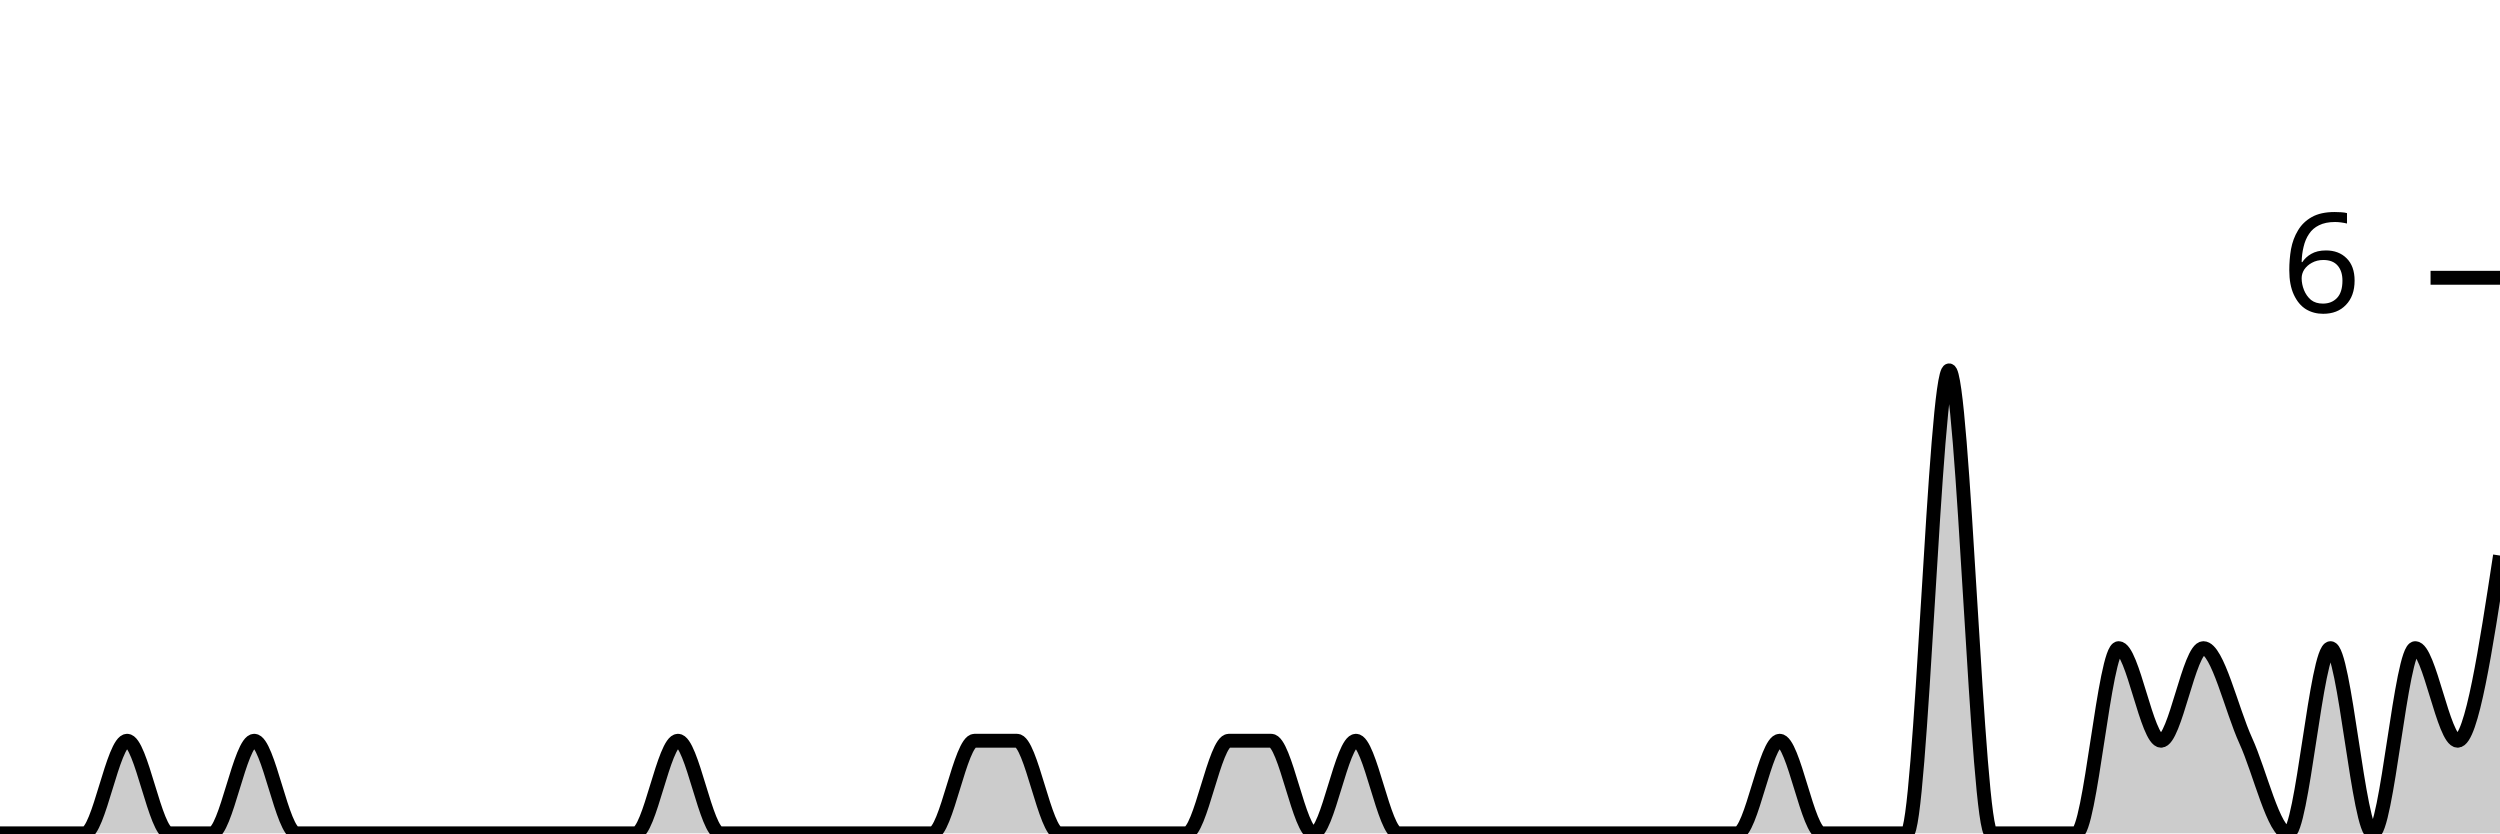
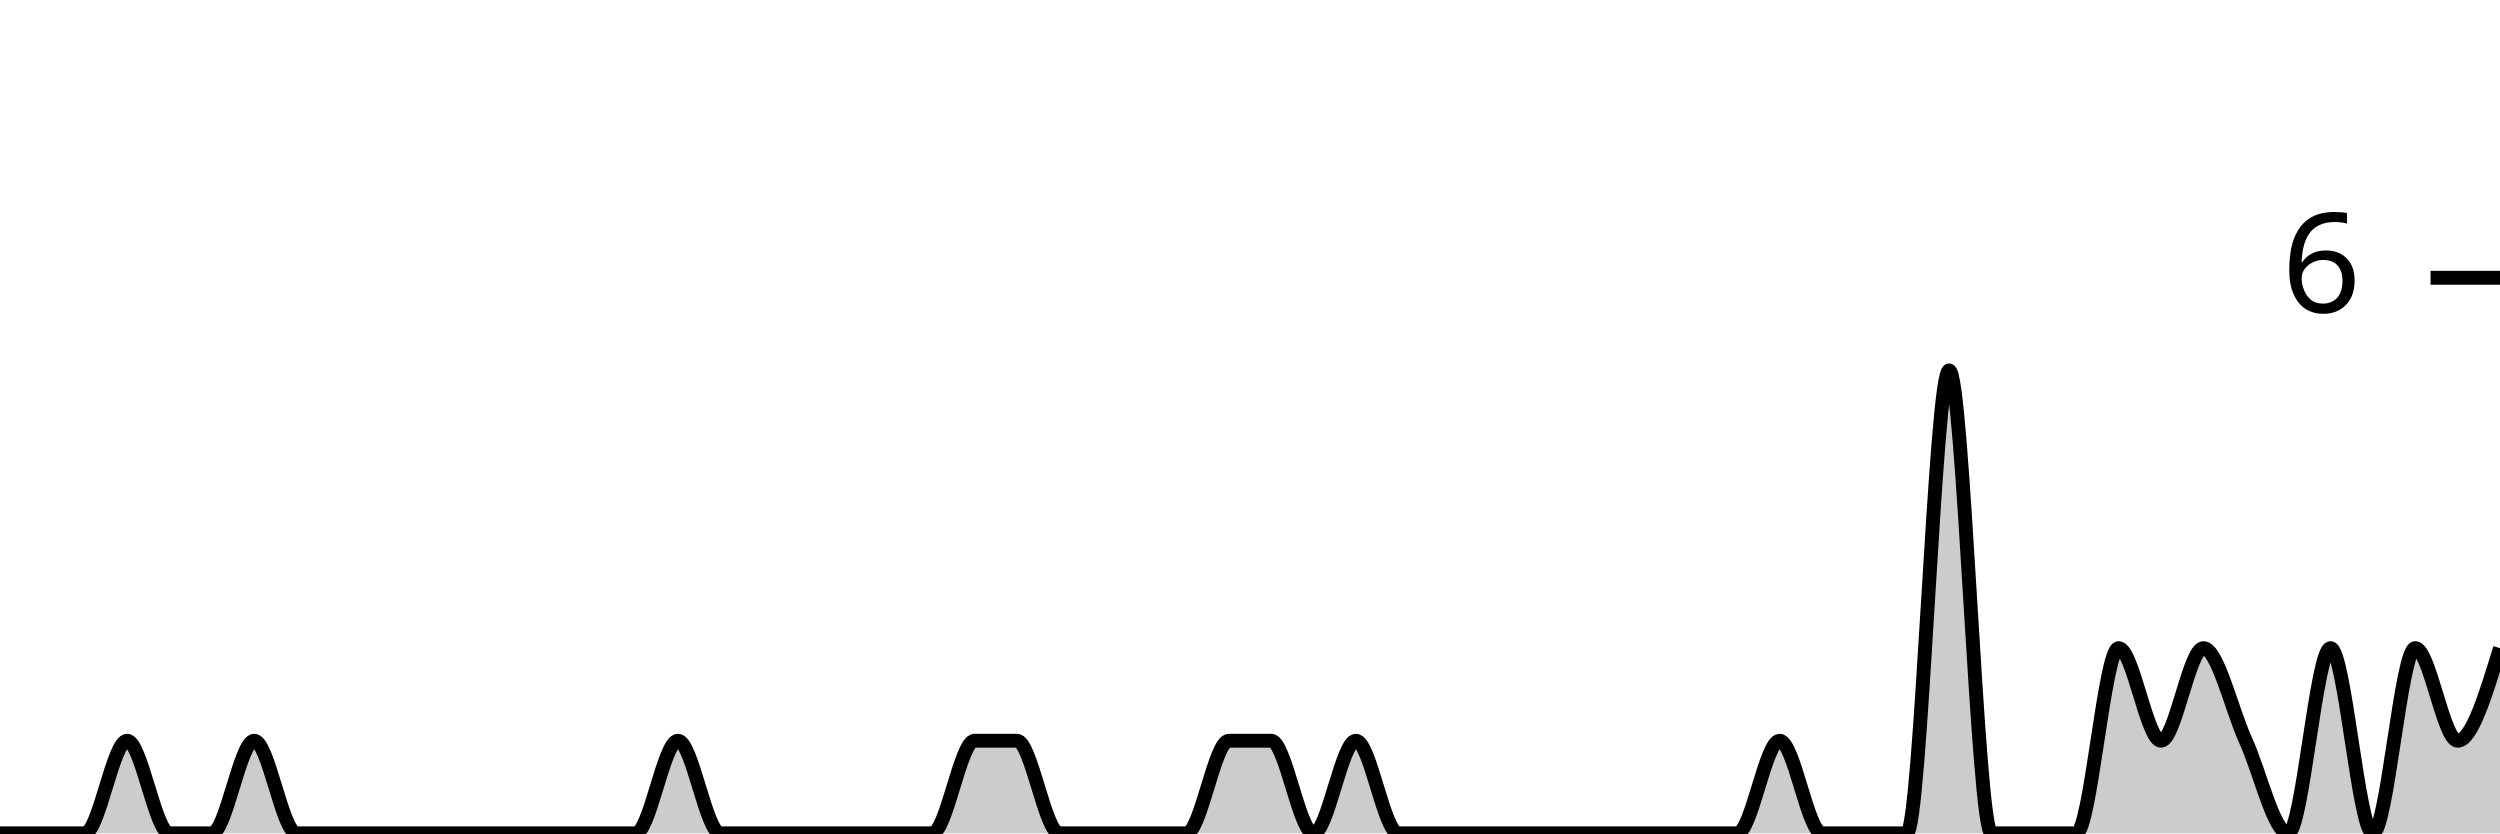
<svg xmlns="http://www.w3.org/2000/svg" viewBox="0 0 180 60">
  <g transform="translate(0,20)">
-     <path class="area" fill="rgba(0, 0, 0, 0.2)" d="M0,40C1.017,40,2.034,40,3.051,40C4.068,40,5.085,40,6.102,40C7.119,40,8.136,33.333,9.153,33.333C10.169,33.333,11.186,40,12.203,40C13.22,40,14.237,40,15.254,40C16.271,40,17.288,33.333,18.305,33.333C19.322,33.333,20.339,40,21.356,40C22.373,40,23.39,40,24.407,40C25.424,40,26.441,40,27.458,40C28.475,40,29.492,40,30.508,40C31.525,40,32.542,40,33.559,40C34.576,40,35.593,40,36.61,40C37.627,40,38.644,40,39.661,40C40.678,40,41.695,40,42.712,40C43.729,40,44.746,40,45.763,40C46.78,40,47.797,33.333,48.814,33.333C49.831,33.333,50.847,40,51.864,40C52.881,40,53.898,40,54.915,40C55.932,40,56.949,40,57.966,40C58.983,40,60,40,61.017,40C62.034,40,63.051,40,64.068,40C65.085,40,66.102,40,67.119,40C68.136,40,69.153,33.333,70.169,33.333C71.186,33.333,72.203,33.333,73.22,33.333C74.237,33.333,75.254,40,76.271,40C77.288,40,78.305,40,79.322,40C80.339,40,81.356,40,82.373,40C83.39,40,84.407,40,85.424,40C86.441,40,87.458,33.333,88.475,33.333C89.492,33.333,90.508,33.333,91.525,33.333C92.542,33.333,93.559,40,94.576,40C95.593,40,96.61,33.333,97.627,33.333C98.644,33.333,99.661,40,100.678,40C101.695,40,102.712,40,103.729,40C104.746,40,105.763,40,106.78,40C107.797,40,108.814,40,109.831,40C110.847,40,111.864,40,112.881,40C113.898,40,114.915,40,115.932,40C116.949,40,117.966,40,118.983,40C120,40,121.017,40,122.034,40C123.051,40,124.068,40,125.085,40C126.102,40,127.119,33.333,128.136,33.333C129.153,33.333,130.169,40,131.186,40C132.203,40,133.22,40,134.237,40C135.254,40,136.271,40,137.288,40C138.305,40,139.322,6.667,140.339,6.667C141.356,6.667,142.373,40,143.39,40C144.407,40,145.424,40,146.441,40C147.458,40,148.475,40,149.492,40C150.508,40,151.525,26.667,152.542,26.667C153.559,26.667,154.576,33.333,155.593,33.333C156.61,33.333,157.627,26.667,158.644,26.667C159.661,26.667,160.678,31.111,161.695,33.333C162.712,35.556,163.729,40,164.746,40C165.763,40,166.78,26.667,167.797,26.667C168.814,26.667,169.831,40,170.847,40C171.864,40,172.881,26.667,173.898,26.667C174.915,26.667,175.932,33.333,176.949,33.333C177.966,33.333,178.983,26.667,180,20L180,40C178.983,40,177.966,40,176.949,40C175.932,40,174.915,40,173.898,40C172.881,40,171.864,40,170.847,40C169.831,40,168.814,40,167.797,40C166.78,40,165.763,40,164.746,40C163.729,40,162.712,40,161.695,40C160.678,40,159.661,40,158.644,40C157.627,40,156.61,40,155.593,40C154.576,40,153.559,40,152.542,40C151.525,40,150.508,40,149.492,40C148.475,40,147.458,40,146.441,40C145.424,40,144.407,40,143.39,40C142.373,40,141.356,40,140.339,40C139.322,40,138.305,40,137.288,40C136.271,40,135.254,40,134.237,40C133.22,40,132.203,40,131.186,40C130.169,40,129.153,40,128.136,40C127.119,40,126.102,40,125.085,40C124.068,40,123.051,40,122.034,40C121.017,40,120,40,118.983,40C117.966,40,116.949,40,115.932,40C114.915,40,113.898,40,112.881,40C111.864,40,110.847,40,109.831,40C108.814,40,107.797,40,106.78,40C105.763,40,104.746,40,103.729,40C102.712,40,101.695,40,100.678,40C99.661,40,98.644,40,97.627,40C96.61,40,95.593,40,94.576,40C93.559,40,92.542,40,91.525,40C90.508,40,89.492,40,88.475,40C87.458,40,86.441,40,85.424,40C84.407,40,83.39,40,82.373,40C81.356,40,80.339,40,79.322,40C78.305,40,77.288,40,76.271,40C75.254,40,74.237,40,73.22,40C72.203,40,71.186,40,70.169,40C69.153,40,68.136,40,67.119,40C66.102,40,65.085,40,64.068,40C63.051,40,62.034,40,61.017,40C60,40,58.983,40,57.966,40C56.949,40,55.932,40,54.915,40C53.898,40,52.881,40,51.864,40C50.847,40,49.831,40,48.814,40C47.797,40,46.78,40,45.763,40C44.746,40,43.729,40,42.712,40C41.695,40,40.678,40,39.661,40C38.644,40,37.627,40,36.61,40C35.593,40,34.576,40,33.559,40C32.542,40,31.525,40,30.508,40C29.492,40,28.475,40,27.458,40C26.441,40,25.424,40,24.407,40C23.39,40,22.373,40,21.356,40C20.339,40,19.322,40,18.305,40C17.288,40,16.271,40,15.254,40C14.237,40,13.22,40,12.203,40C11.186,40,10.169,40,9.153,40C8.136,40,7.119,40,6.102,40C5.085,40,4.068,40,3.051,40C2.034,40,1.017,40,0,40Z" />
-     <path class="line" stroke="black" fill="none" d="M0,40C1.017,40,2.034,40,3.051,40C4.068,40,5.085,40,6.102,40C7.119,40,8.136,33.333,9.153,33.333C10.169,33.333,11.186,40,12.203,40C13.22,40,14.237,40,15.254,40C16.271,40,17.288,33.333,18.305,33.333C19.322,33.333,20.339,40,21.356,40C22.373,40,23.39,40,24.407,40C25.424,40,26.441,40,27.458,40C28.475,40,29.492,40,30.508,40C31.525,40,32.542,40,33.559,40C34.576,40,35.593,40,36.61,40C37.627,40,38.644,40,39.661,40C40.678,40,41.695,40,42.712,40C43.729,40,44.746,40,45.763,40C46.78,40,47.797,33.333,48.814,33.333C49.831,33.333,50.847,40,51.864,40C52.881,40,53.898,40,54.915,40C55.932,40,56.949,40,57.966,40C58.983,40,60,40,61.017,40C62.034,40,63.051,40,64.068,40C65.085,40,66.102,40,67.119,40C68.136,40,69.153,33.333,70.169,33.333C71.186,33.333,72.203,33.333,73.22,33.333C74.237,33.333,75.254,40,76.271,40C77.288,40,78.305,40,79.322,40C80.339,40,81.356,40,82.373,40C83.39,40,84.407,40,85.424,40C86.441,40,87.458,33.333,88.475,33.333C89.492,33.333,90.508,33.333,91.525,33.333C92.542,33.333,93.559,40,94.576,40C95.593,40,96.61,33.333,97.627,33.333C98.644,33.333,99.661,40,100.678,40C101.695,40,102.712,40,103.729,40C104.746,40,105.763,40,106.78,40C107.797,40,108.814,40,109.831,40C110.847,40,111.864,40,112.881,40C113.898,40,114.915,40,115.932,40C116.949,40,117.966,40,118.983,40C120,40,121.017,40,122.034,40C123.051,40,124.068,40,125.085,40C126.102,40,127.119,33.333,128.136,33.333C129.153,33.333,130.169,40,131.186,40C132.203,40,133.22,40,134.237,40C135.254,40,136.271,40,137.288,40C138.305,40,139.322,6.667,140.339,6.667C141.356,6.667,142.373,40,143.39,40C144.407,40,145.424,40,146.441,40C147.458,40,148.475,40,149.492,40C150.508,40,151.525,26.667,152.542,26.667C153.559,26.667,154.576,33.333,155.593,33.333C156.61,33.333,157.627,26.667,158.644,26.667C159.661,26.667,160.678,31.111,161.695,33.333C162.712,35.556,163.729,40,164.746,40C165.763,40,166.78,26.667,167.797,26.667C168.814,26.667,169.831,40,170.847,40C171.864,40,172.881,26.667,173.898,26.667C174.915,26.667,175.932,33.333,176.949,33.333C177.966,33.333,178.983,26.667,180,20" />
+     <path class="area" fill="rgba(0, 0, 0, 0.2)" d="M0,40C1.017,40,2.034,40,3.051,40C4.068,40,5.085,40,6.102,40C7.119,40,8.136,33.333,9.153,33.333C10.169,33.333,11.186,40,12.203,40C13.22,40,14.237,40,15.254,40C16.271,40,17.288,33.333,18.305,33.333C19.322,33.333,20.339,40,21.356,40C22.373,40,23.39,40,24.407,40C25.424,40,26.441,40,27.458,40C28.475,40,29.492,40,30.508,40C31.525,40,32.542,40,33.559,40C34.576,40,35.593,40,36.61,40C37.627,40,38.644,40,39.661,40C40.678,40,41.695,40,42.712,40C43.729,40,44.746,40,45.763,40C46.78,40,47.797,33.333,48.814,33.333C49.831,33.333,50.847,40,51.864,40C52.881,40,53.898,40,54.915,40C55.932,40,56.949,40,57.966,40C58.983,40,60,40,61.017,40C62.034,40,63.051,40,64.068,40C65.085,40,66.102,40,67.119,40C68.136,40,69.153,33.333,70.169,33.333C71.186,33.333,72.203,33.333,73.22,33.333C74.237,33.333,75.254,40,76.271,40C77.288,40,78.305,40,79.322,40C80.339,40,81.356,40,82.373,40C83.39,40,84.407,40,85.424,40C86.441,40,87.458,33.333,88.475,33.333C89.492,33.333,90.508,33.333,91.525,33.333C92.542,33.333,93.559,40,94.576,40C95.593,40,96.61,33.333,97.627,33.333C98.644,33.333,99.661,40,100.678,40C101.695,40,102.712,40,103.729,40C104.746,40,105.763,40,106.78,40C107.797,40,108.814,40,109.831,40C110.847,40,111.864,40,112.881,40C113.898,40,114.915,40,115.932,40C116.949,40,117.966,40,118.983,40C120,40,121.017,40,122.034,40C123.051,40,124.068,40,125.085,40C126.102,40,127.119,33.333,128.136,33.333C129.153,33.333,130.169,40,131.186,40C132.203,40,133.22,40,134.237,40C135.254,40,136.271,40,137.288,40C138.305,40,139.322,6.667,140.339,6.667C141.356,6.667,142.373,40,143.39,40C144.407,40,145.424,40,146.441,40C147.458,40,148.475,40,149.492,40C150.508,40,151.525,26.667,152.542,26.667C153.559,26.667,154.576,33.333,155.593,33.333C156.61,33.333,157.627,26.667,158.644,26.667C159.661,26.667,160.678,31.111,161.695,33.333C162.712,35.556,163.729,40,164.746,40C165.763,40,166.78,26.667,167.797,26.667C168.814,26.667,169.831,40,170.847,40C171.864,40,172.881,26.667,173.898,26.667C174.915,26.667,175.932,33.333,176.949,33.333C177.966,33.333,178.983,30,180,26.667L180,40C178.983,40,177.966,40,176.949,40C175.932,40,174.915,40,173.898,40C172.881,40,171.864,40,170.847,40C169.831,40,168.814,40,167.797,40C166.78,40,165.763,40,164.746,40C163.729,40,162.712,40,161.695,40C160.678,40,159.661,40,158.644,40C157.627,40,156.61,40,155.593,40C154.576,40,153.559,40,152.542,40C151.525,40,150.508,40,149.492,40C148.475,40,147.458,40,146.441,40C145.424,40,144.407,40,143.39,40C142.373,40,141.356,40,140.339,40C139.322,40,138.305,40,137.288,40C136.271,40,135.254,40,134.237,40C133.22,40,132.203,40,131.186,40C130.169,40,129.153,40,128.136,40C127.119,40,126.102,40,125.085,40C124.068,40,123.051,40,122.034,40C121.017,40,120,40,118.983,40C117.966,40,116.949,40,115.932,40C114.915,40,113.898,40,112.881,40C111.864,40,110.847,40,109.831,40C108.814,40,107.797,40,106.78,40C105.763,40,104.746,40,103.729,40C102.712,40,101.695,40,100.678,40C99.661,40,98.644,40,97.627,40C96.61,40,95.593,40,94.576,40C93.559,40,92.542,40,91.525,40C90.508,40,89.492,40,88.475,40C87.458,40,86.441,40,85.424,40C84.407,40,83.39,40,82.373,40C81.356,40,80.339,40,79.322,40C78.305,40,77.288,40,76.271,40C75.254,40,74.237,40,73.22,40C72.203,40,71.186,40,70.169,40C69.153,40,68.136,40,67.119,40C66.102,40,65.085,40,64.068,40C63.051,40,62.034,40,61.017,40C60,40,58.983,40,57.966,40C56.949,40,55.932,40,54.915,40C53.898,40,52.881,40,51.864,40C50.847,40,49.831,40,48.814,40C47.797,40,46.78,40,45.763,40C44.746,40,43.729,40,42.712,40C41.695,40,40.678,40,39.661,40C38.644,40,37.627,40,36.61,40C35.593,40,34.576,40,33.559,40C32.542,40,31.525,40,30.508,40C29.492,40,28.475,40,27.458,40C26.441,40,25.424,40,24.407,40C23.39,40,22.373,40,21.356,40C20.339,40,19.322,40,18.305,40C17.288,40,16.271,40,15.254,40C14.237,40,13.22,40,12.203,40C11.186,40,10.169,40,9.153,40C8.136,40,7.119,40,6.102,40C5.085,40,4.068,40,3.051,40C2.034,40,1.017,40,0,40Z" />
+     <path class="line" stroke="black" fill="none" d="M0,40C1.017,40,2.034,40,3.051,40C4.068,40,5.085,40,6.102,40C7.119,40,8.136,33.333,9.153,33.333C10.169,33.333,11.186,40,12.203,40C13.22,40,14.237,40,15.254,40C16.271,40,17.288,33.333,18.305,33.333C19.322,33.333,20.339,40,21.356,40C22.373,40,23.39,40,24.407,40C25.424,40,26.441,40,27.458,40C28.475,40,29.492,40,30.508,40C31.525,40,32.542,40,33.559,40C34.576,40,35.593,40,36.61,40C37.627,40,38.644,40,39.661,40C40.678,40,41.695,40,42.712,40C43.729,40,44.746,40,45.763,40C46.78,40,47.797,33.333,48.814,33.333C49.831,33.333,50.847,40,51.864,40C52.881,40,53.898,40,54.915,40C55.932,40,56.949,40,57.966,40C58.983,40,60,40,61.017,40C62.034,40,63.051,40,64.068,40C65.085,40,66.102,40,67.119,40C68.136,40,69.153,33.333,70.169,33.333C71.186,33.333,72.203,33.333,73.22,33.333C74.237,33.333,75.254,40,76.271,40C77.288,40,78.305,40,79.322,40C80.339,40,81.356,40,82.373,40C83.39,40,84.407,40,85.424,40C86.441,40,87.458,33.333,88.475,33.333C89.492,33.333,90.508,33.333,91.525,33.333C92.542,33.333,93.559,40,94.576,40C95.593,40,96.61,33.333,97.627,33.333C98.644,33.333,99.661,40,100.678,40C101.695,40,102.712,40,103.729,40C104.746,40,105.763,40,106.78,40C107.797,40,108.814,40,109.831,40C110.847,40,111.864,40,112.881,40C113.898,40,114.915,40,115.932,40C116.949,40,117.966,40,118.983,40C120,40,121.017,40,122.034,40C123.051,40,124.068,40,125.085,40C126.102,40,127.119,33.333,128.136,33.333C129.153,33.333,130.169,40,131.186,40C132.203,40,133.22,40,134.237,40C135.254,40,136.271,40,137.288,40C138.305,40,139.322,6.667,140.339,6.667C141.356,6.667,142.373,40,143.39,40C144.407,40,145.424,40,146.441,40C147.458,40,148.475,40,149.492,40C150.508,40,151.525,26.667,152.542,26.667C153.559,26.667,154.576,33.333,155.593,33.333C156.61,33.333,157.627,26.667,158.644,26.667C159.661,26.667,160.678,31.111,161.695,33.333C162.712,35.556,163.729,40,164.746,40C165.763,40,166.78,26.667,167.797,26.667C168.814,26.667,169.831,40,170.847,40C171.864,40,172.881,26.667,173.898,26.667C174.915,26.667,175.932,33.333,176.949,33.333C177.966,33.333,178.983,30,180,26.667" />
    <path class="axis-ceiling" stroke-width="1" stroke="black" fill="none" d="M175,0L180,0" />
    <text class="axis-ceiling-label" font-family="sans-serif" text-anchor="end" font-size="10px" x="170" y="2.5">6</text>
  </g>
</svg>
